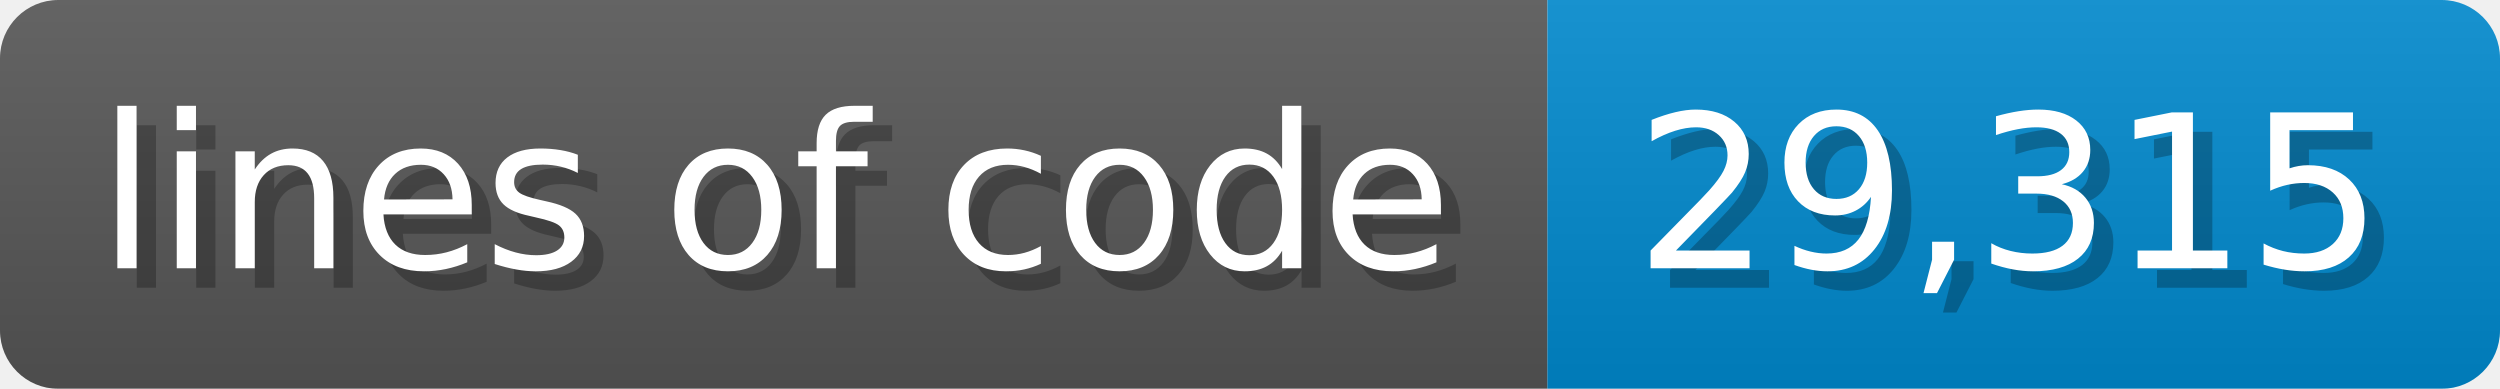
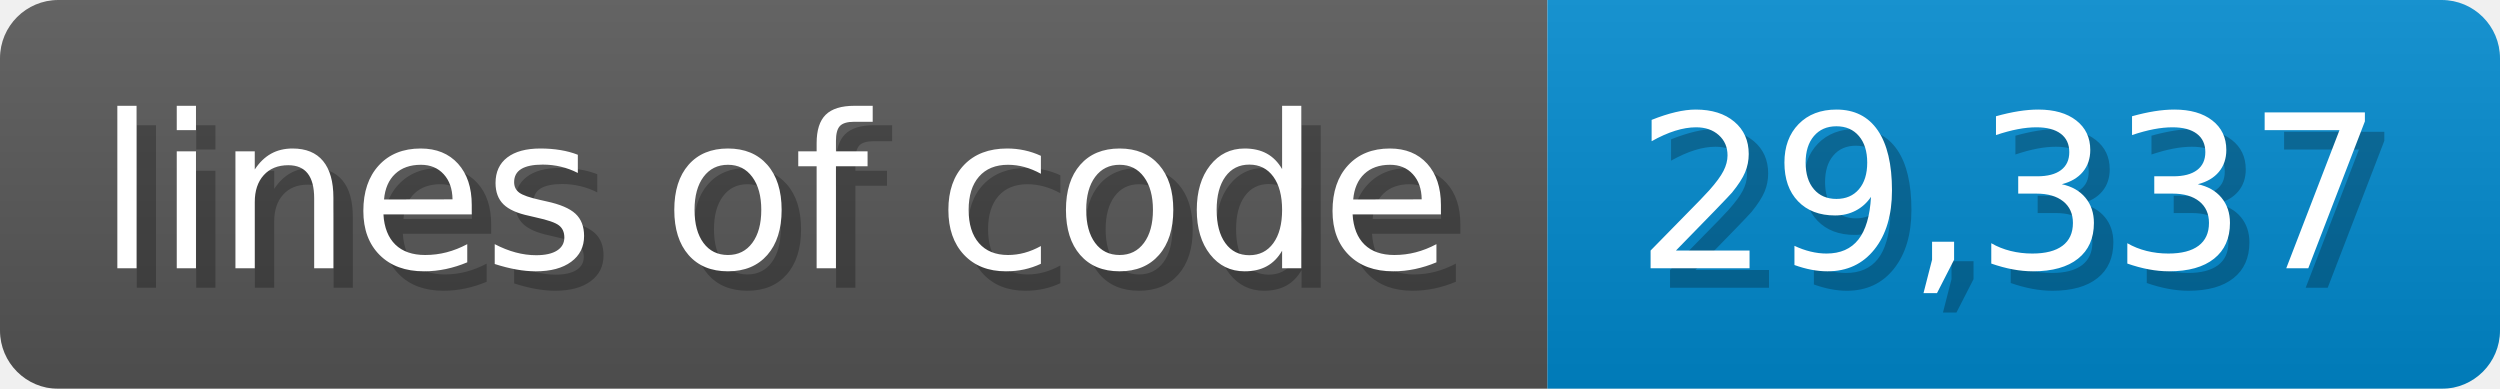
- <svg xmlns="http://www.w3.org/2000/svg" width="128.6" height="20" viewBox="0 0 1286 200" role="img" aria-label="lines of code: 29,315">
-   <linearGradient id="MggjC" x2="0" y2="100%">
+ <svg xmlns="http://www.w3.org/2000/svg" width="128.6" height="20" viewBox="0 0 1286 200" role="img" aria-label="lines of code: 29,337">
+   <linearGradient id="NZkBf" x2="0" y2="100%">
    <stop offset="0" stop-opacity=".1" stop-color="#EEE" />
    <stop offset="1" stop-opacity=".1" />
  </linearGradient>
-   <mask id="dTdkR">
+   <mask id="CVdmv">
    <rect width="1286" height="200" rx="30" fill="#FFF" />
  </mask>
-   <g mask="url(#dTdkR)">
+   <g mask="url(#CVdmv)">
    <rect width="796" height="200" fill="#555" />
    <rect width="490" height="200" fill="#08C" x="796" />
-     <rect width="1286" height="200" fill="url(#MggjC)" />
+     <rect width="1286" height="200" fill="url(#NZkBf)" />
  </g>
  <g aria-hidden="true" fill="#fff" text-anchor="start" font-family="Verdana,DejaVu Sans,sans-serif" font-size="110">
    <text x="60" y="148" textLength="696" fill="#000" opacity="0.25">lines of code</text>
    <text x="50" y="138" textLength="696">lines of code</text>
-     <text x="851" y="148" textLength="390" fill="#000" opacity="0.25">29,315</text>
-     <text x="841" y="138" textLength="390">29,315</text>
+     <text x="851" y="148" textLength="390" fill="#000" opacity="0.25">29,337</text>
+     <text x="841" y="138" textLength="390">29,337</text>
  </g>
</svg>
